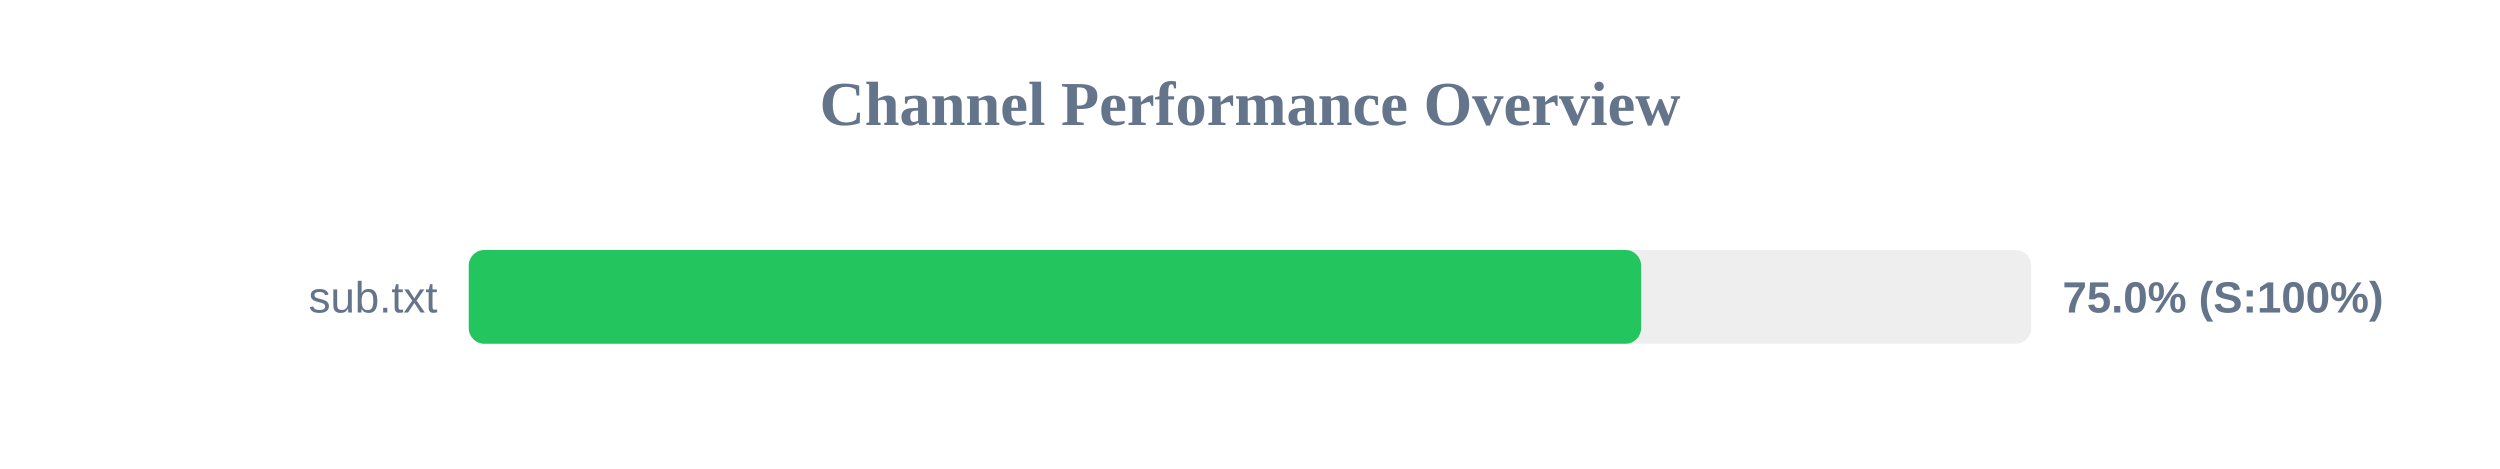
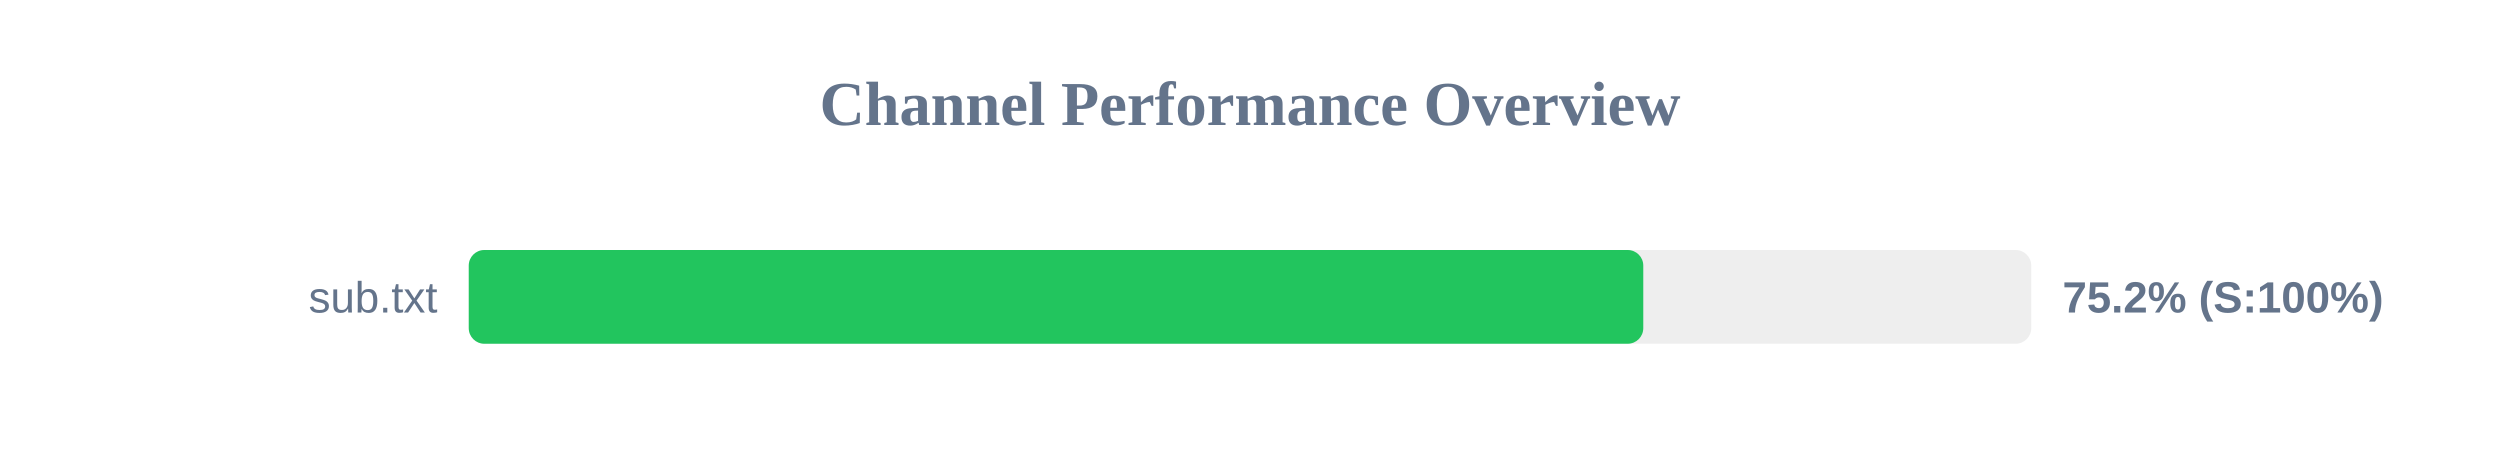
<svg xmlns="http://www.w3.org/2000/svg" width="800" height="150" version="1.1">
  <style>
        .row { font: 14px Arial; fill: #64748b; }
        .score { font: bold 14px Arial; fill: #64748b; }
    </style>
  <text x="400" y="40" text-anchor="middle" font-size="20px" font-weight="bold" fill="#64748b">Channel Performance Overview</text>
  <rect x="150" y="80" width="500" height="30" fill="#eee" rx="5" />
-   <rect x="150" y="80" width="375.15" height="30" fill="#22c55e" rx="5" />
+   <rect x="150" y="80" width="375.85" height="30" fill="#22c55e" rx="5" />
  <text x="140" y="100" text-anchor="end" class="row">sub.txt</text>
-   <text x="660" y="100" text-anchor="start" class="score">75.0% (S:100%)</text>
+   <text x="660" y="100" text-anchor="start" class="score">75.2% (S:100%)</text>
</svg>
